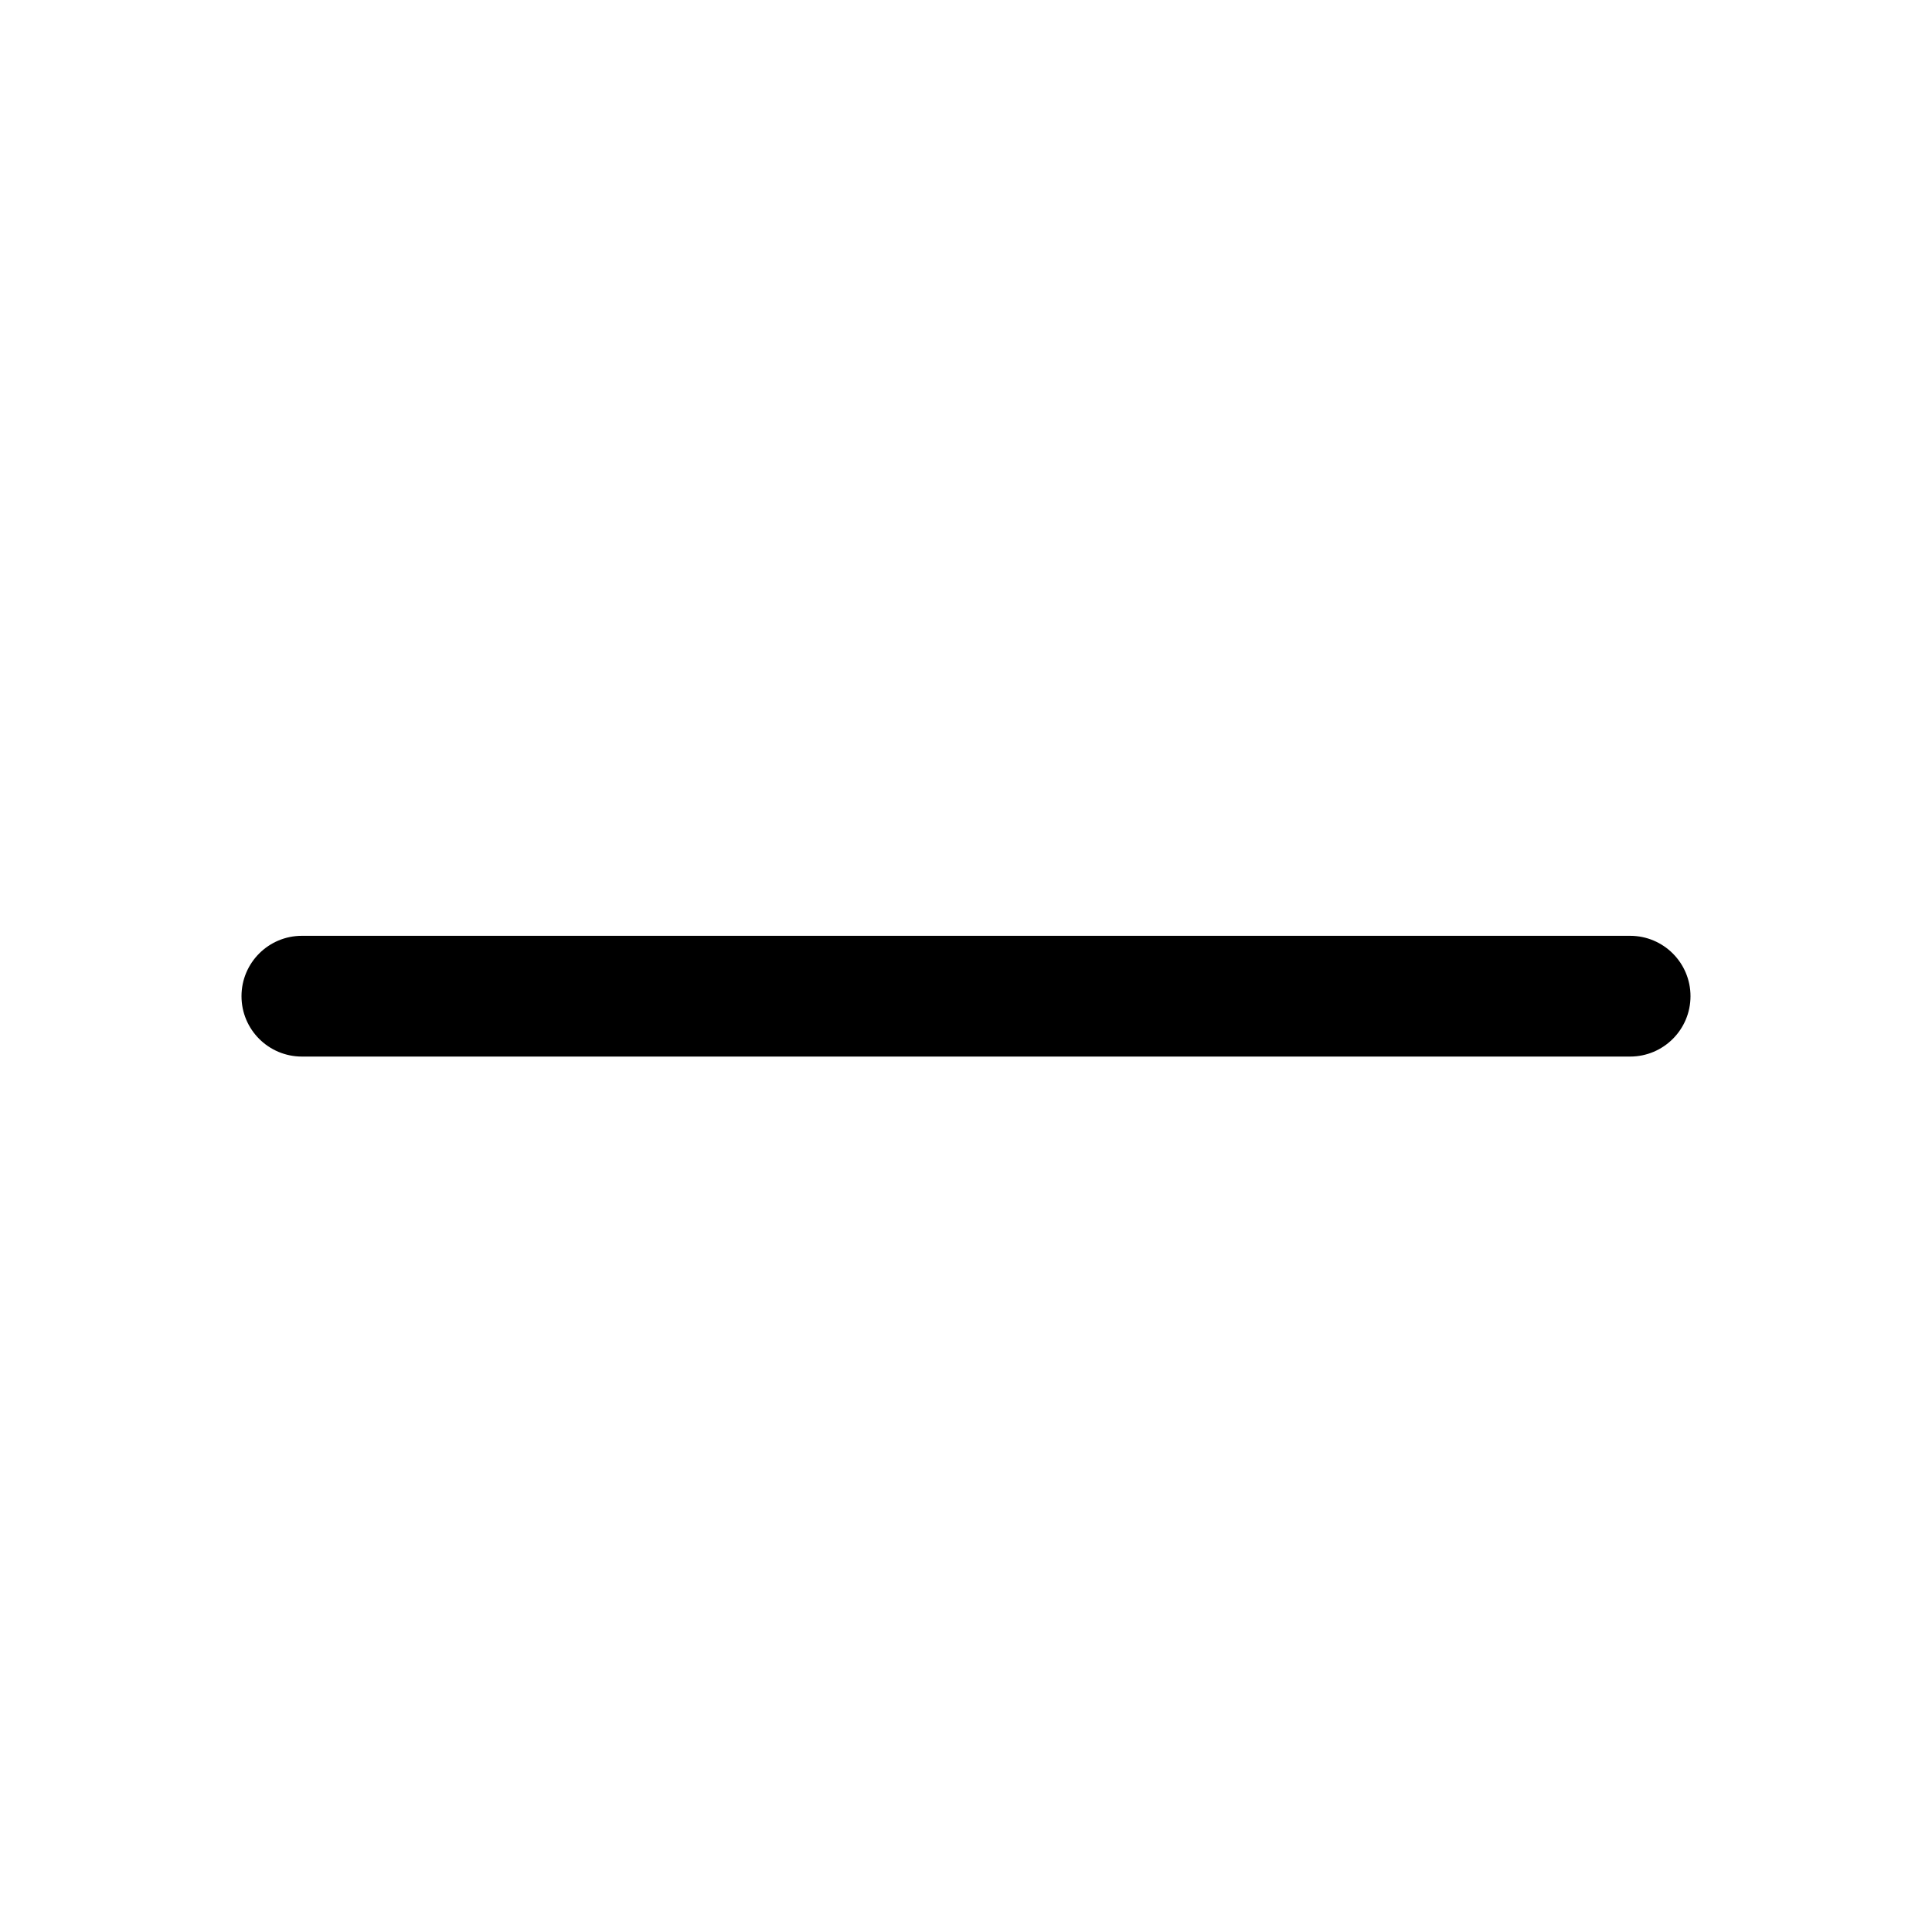
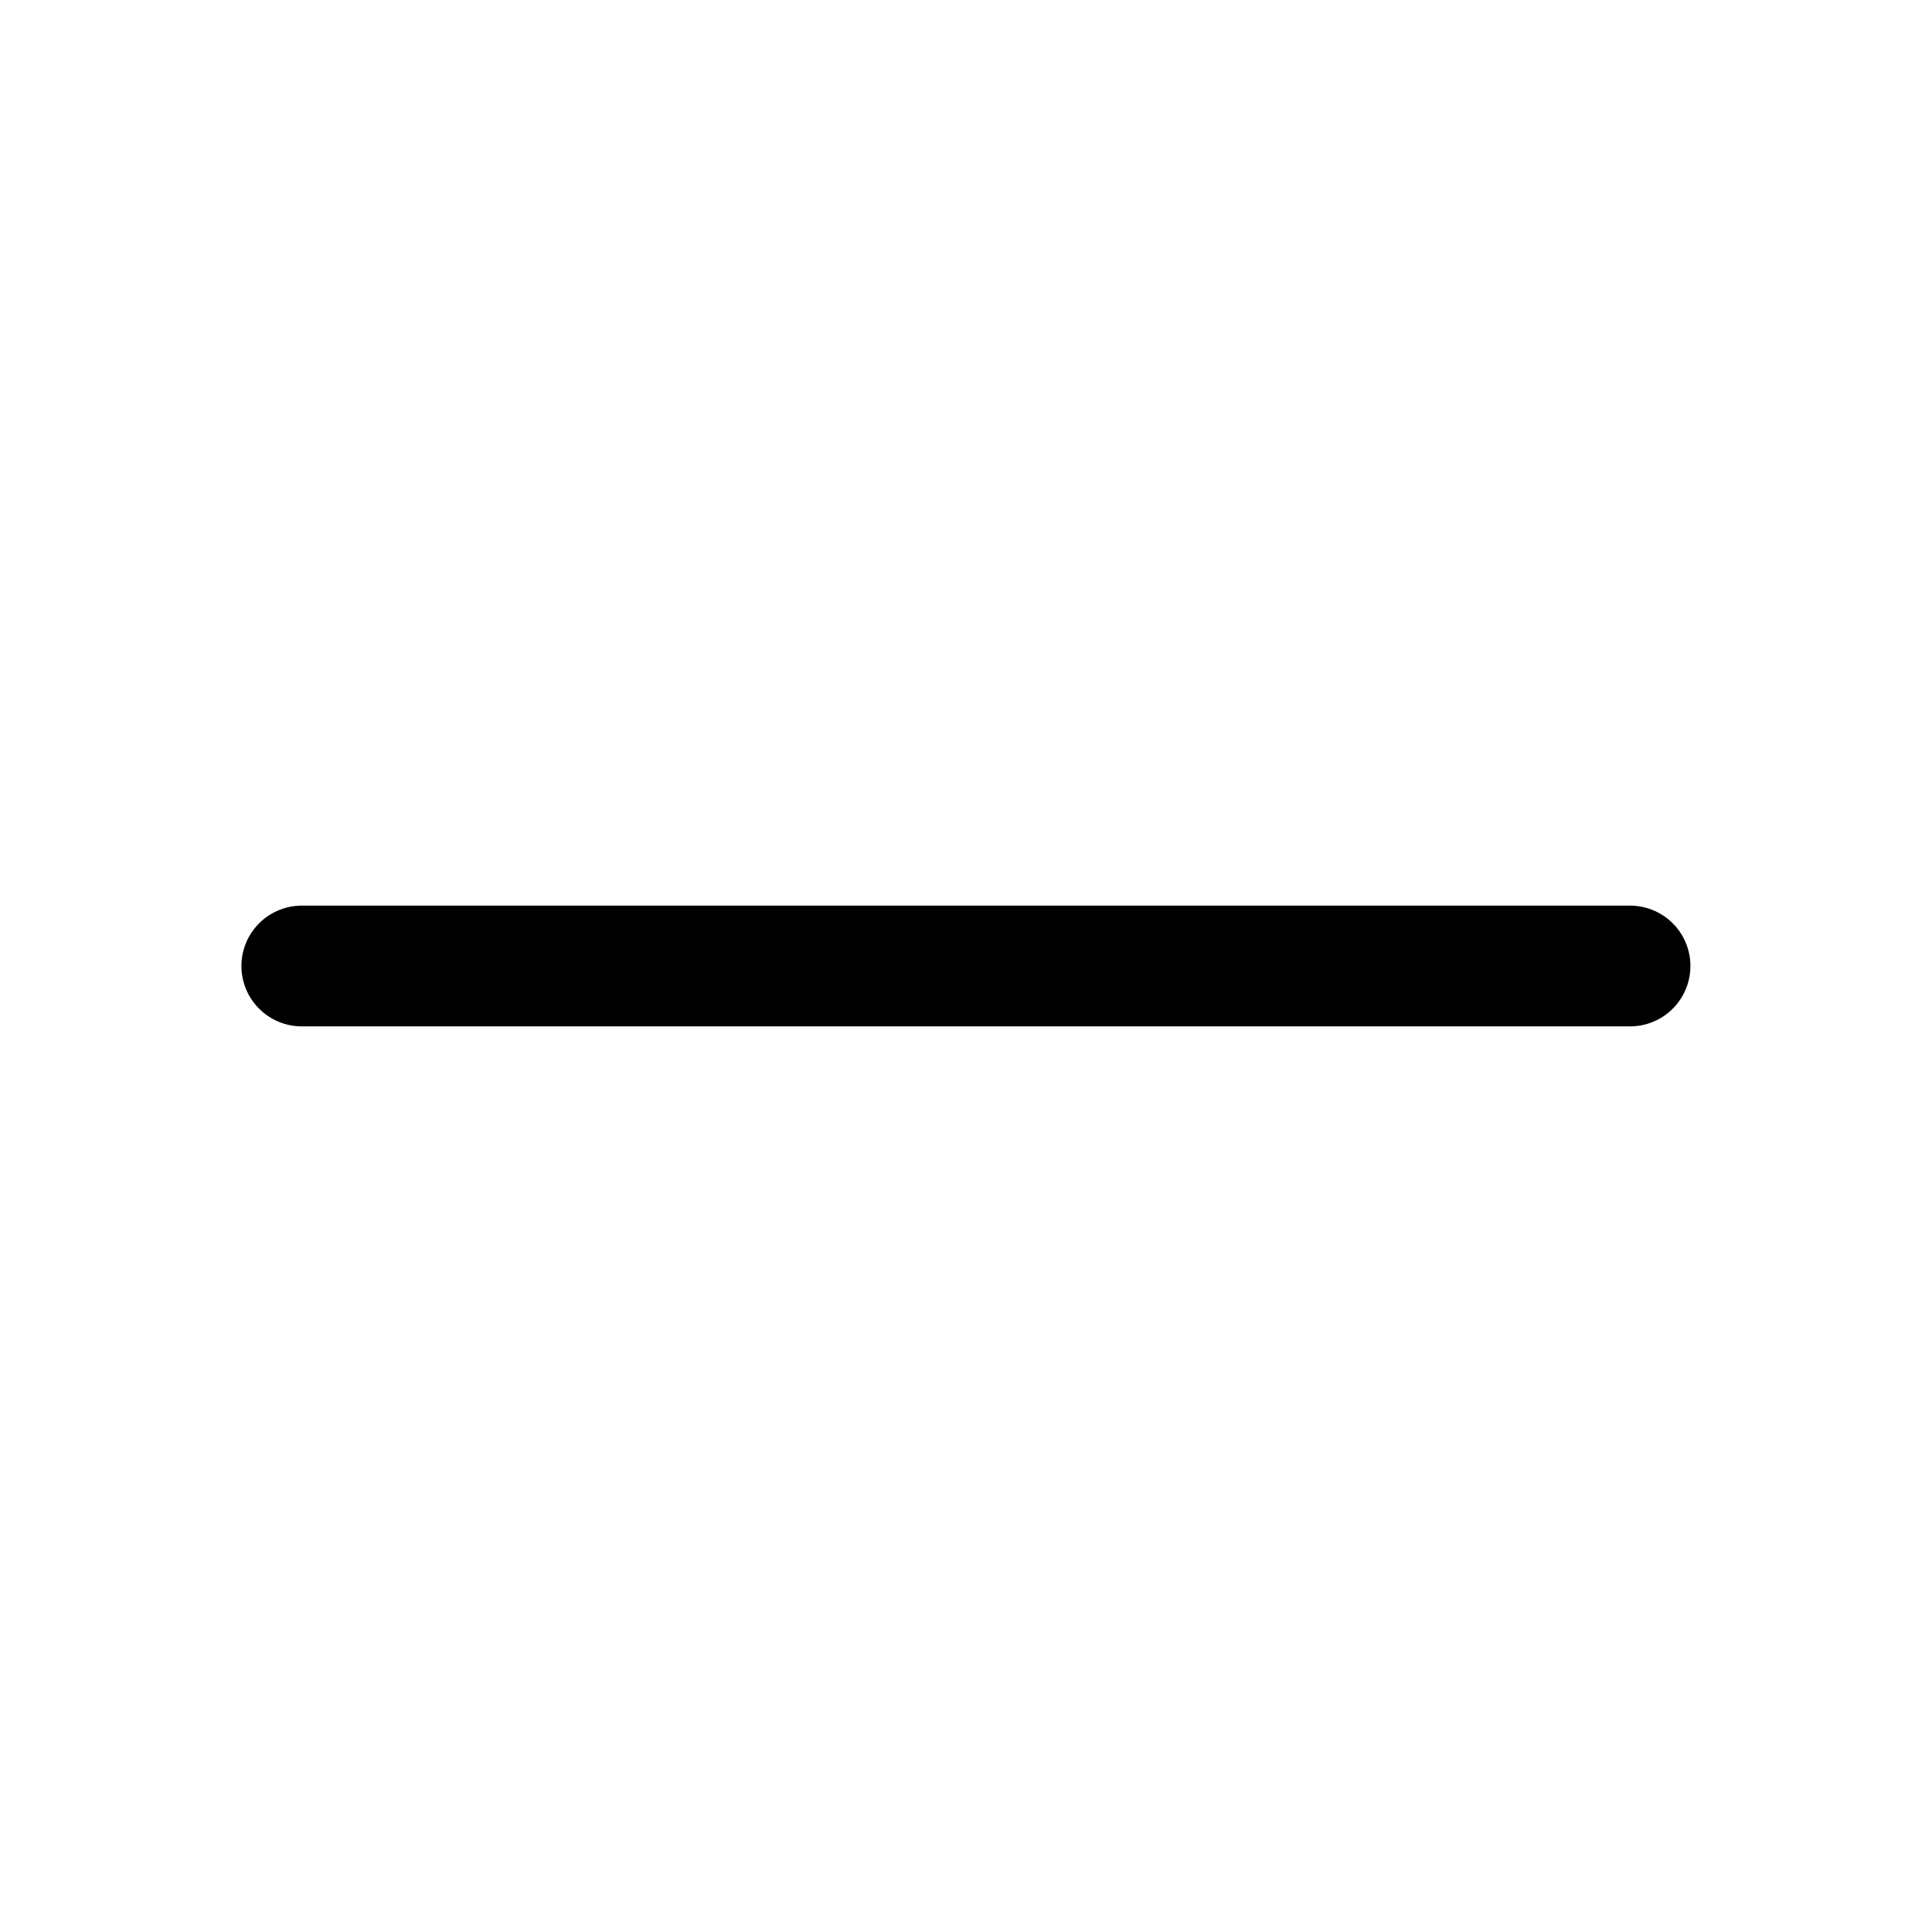
<svg xmlns="http://www.w3.org/2000/svg" width="24" height="24" viewBox="0 0 24 24" fill="none">
-   <path fill-rule="evenodd" clip-rule="evenodd" d="M3 12.375a.75.75 0 01.75-.75h16.5a.75.75 0 010 1.5H3.75a.75.75 0 01-.75-.75z" fill="#000" />
+   <path stroke="#000" stroke-width="1.5" stroke-linecap="round" d="M20.249 12h-16.5" />
</svg>
